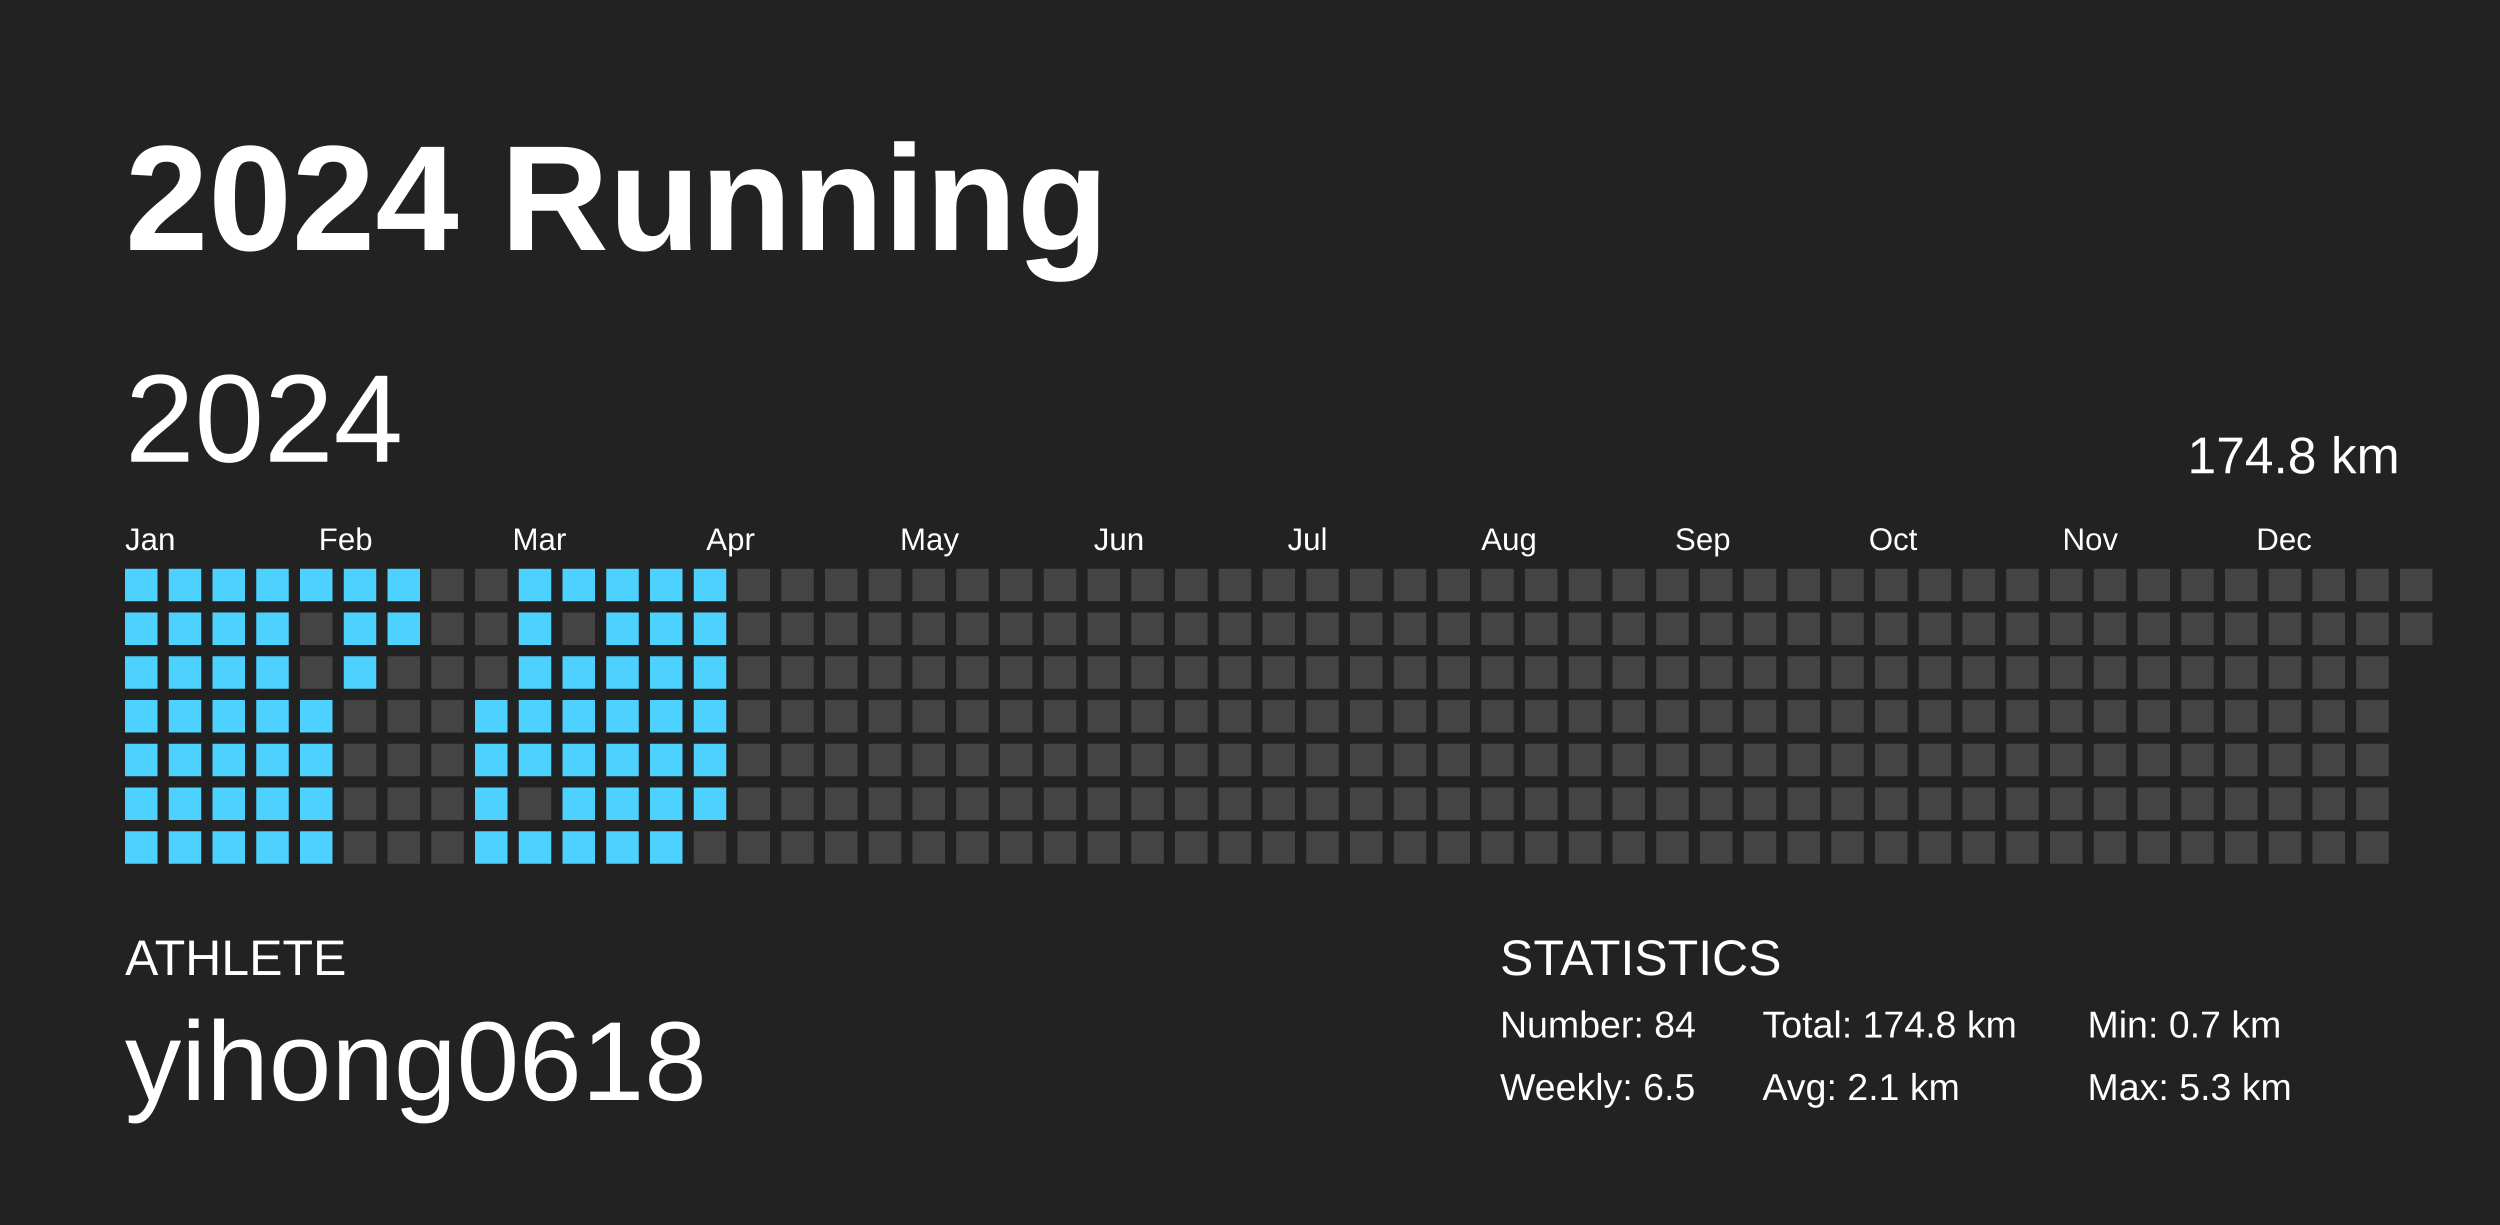
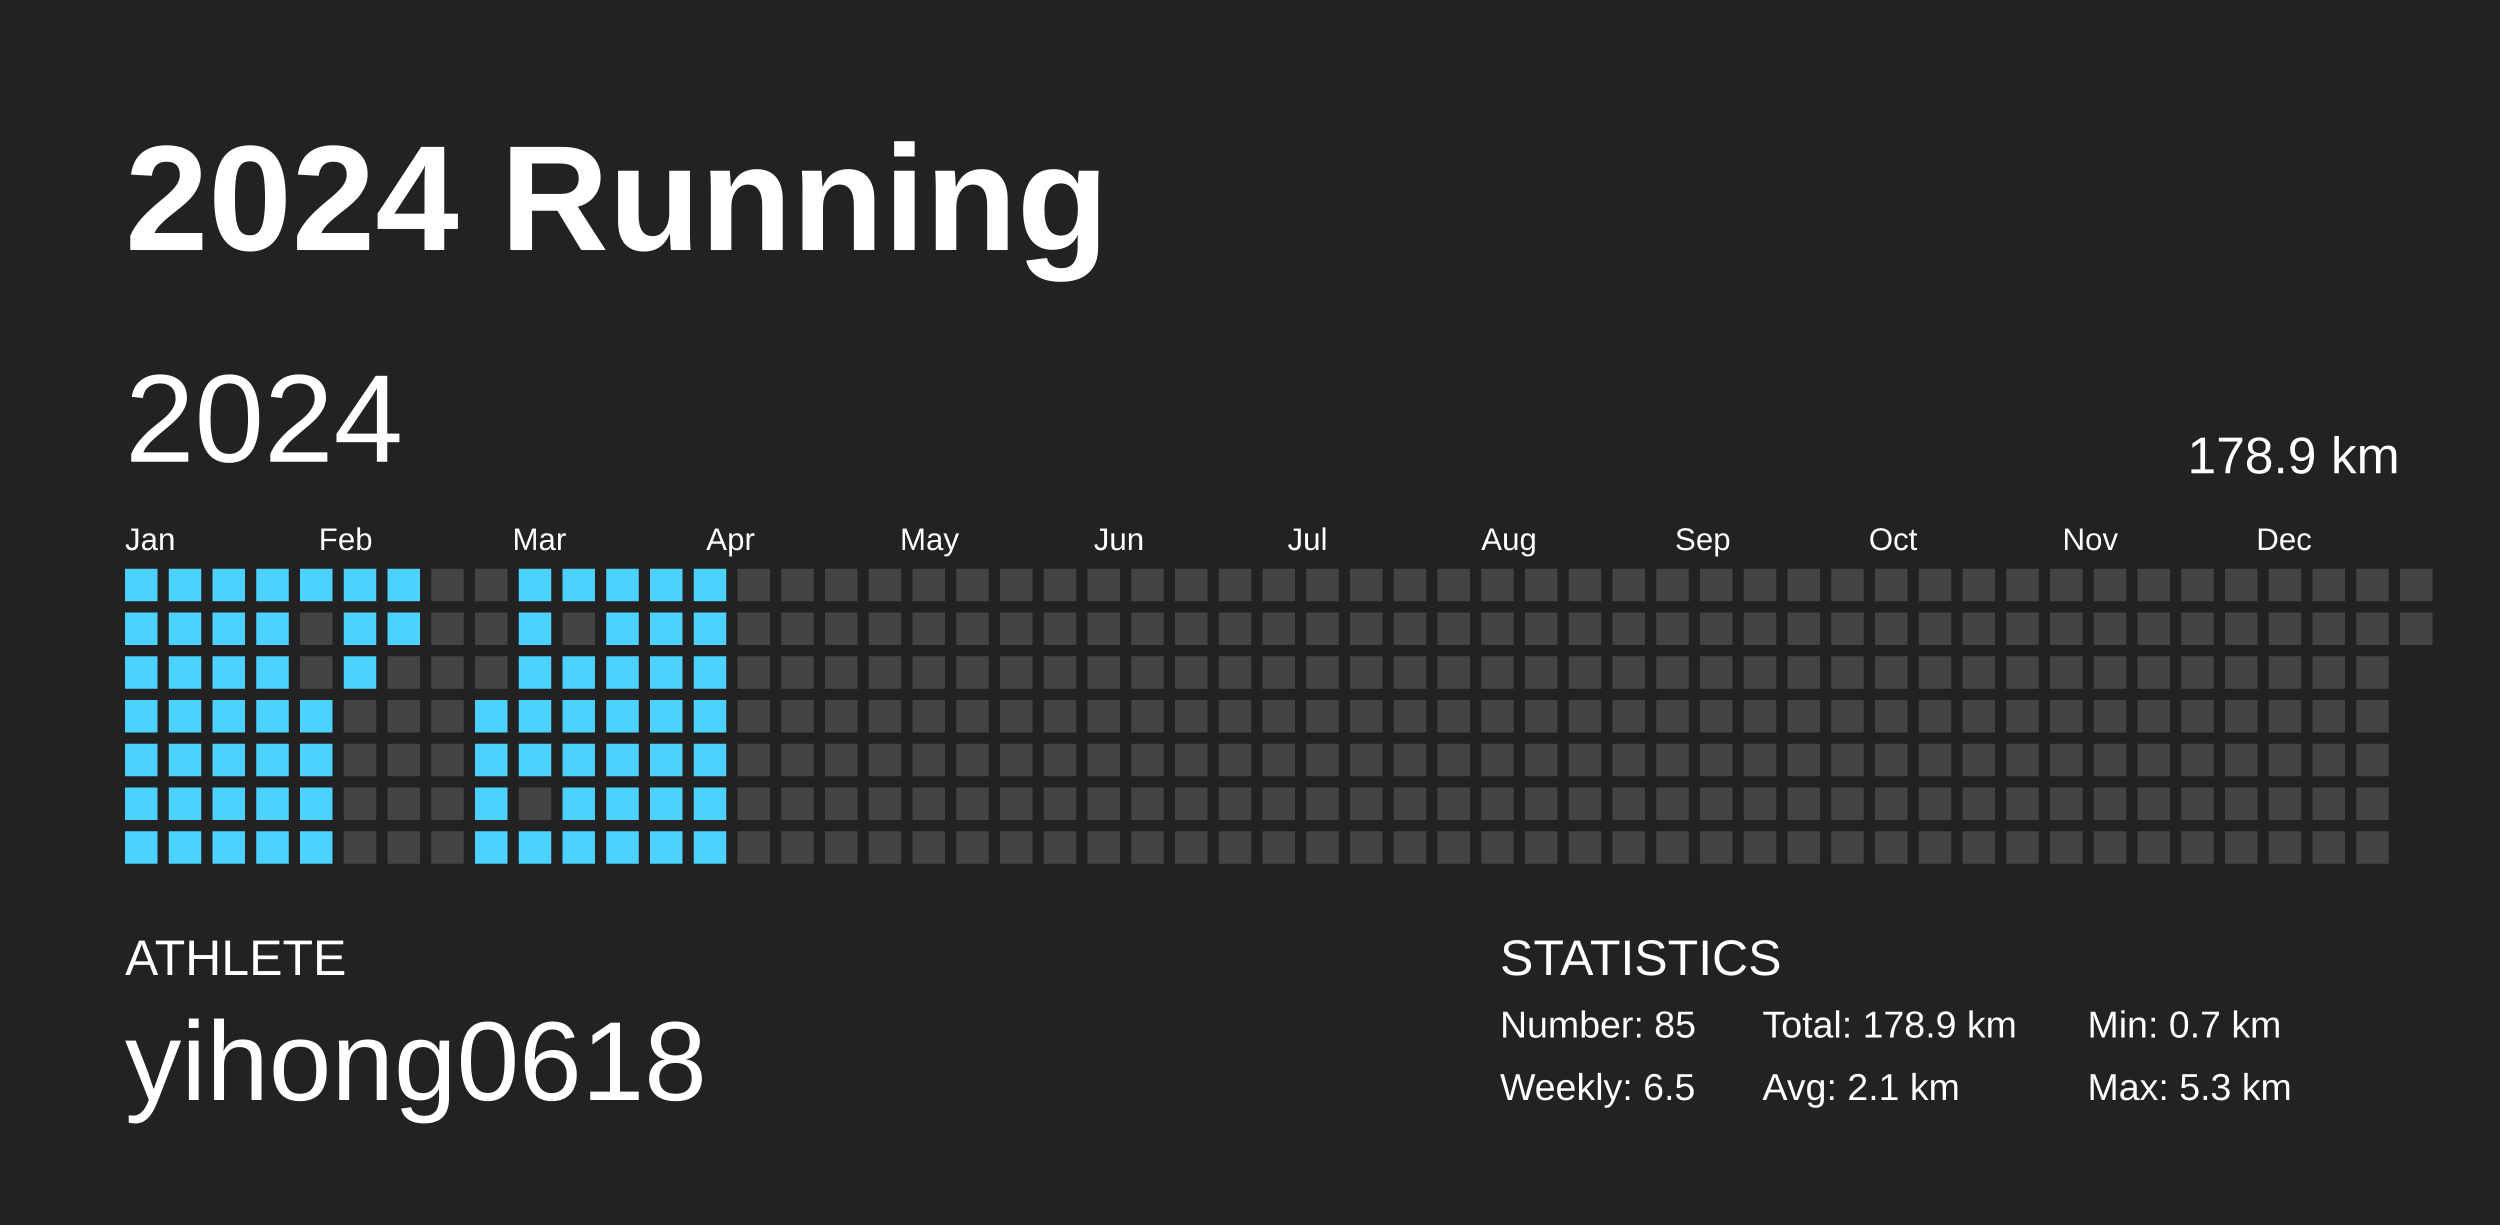
<svg xmlns="http://www.w3.org/2000/svg" baseProfile="full" height="98mm" version="1.1" viewBox="0,0,200,98" width="200mm">
  <defs />
  <rect fill="#222222" height="98" width="200" x="0" y="0" />
  <text fill="#FFFFFF" style="font-size:12px; font-family:Arial; font-weight:bold;" x="10" y="20">2024 Running</text>
  <text fill="#FFFFFF" style="font-size:4px; font-family:Arial" x="10" y="78">ATHLETE</text>
  <text fill="#FFFFFF" style="font-size:9px; font-family:Arial" x="10" y="88">yihong0618</text>
  <text fill="#FFFFFF" style="font-size:4px; font-family:Arial" x="120" y="78">STATISTICS</text>
-   <text fill="#FFFFFF" style="font-size:3px; font-family:Arial" x="120" y="83">Number: 84</text>
+   <text fill="#FFFFFF" style="font-size:3px; font-family:Arial" x="120" y="83">Number: 85</text>
  <text fill="#FFFFFF" style="font-size:3px; font-family:Arial" x="120" y="88">Weekly: 6.5</text>
-   <text fill="#FFFFFF" style="font-size:3px; font-family:Arial" x="141" y="83">Total: 174.8 km</text>
+   <text fill="#FFFFFF" style="font-size:3px; font-family:Arial" x="141" y="83">Total: 178.9 km</text>
  <text fill="#FFFFFF" style="font-size:3px; font-family:Arial" x="141" y="88">Avg: 2.1 km</text>
  <text fill="#FFFFFF" style="font-size:3px; font-family:Arial" x="167" y="83">Min: 0.7 km</text>
  <text fill="#FFFFFF" style="font-size:3px; font-family:Arial" x="167" y="88">Max: 5.3 km</text>
  <text dominant-baseline="hanging" fill="#FFFFFF" style="font-size:10.0px; font-family:Arial;" x="10" y="30">2024</text>
-   <text dominant-baseline="hanging" fill="#FFFFFF" style="font-size:4.125px; font-family:Arial;" x="175" y="35">174.8 km</text>
+   <text dominant-baseline="hanging" fill="#FFFFFF" style="font-size:4.125px; font-family:Arial;" x="175" y="35">178.9 km</text>
  <text fill="#FFFFFF" style="font-size:2.5px; font-family:Arial" x="10.0" y="44">Jan</text>
  <text fill="#FFFFFF" style="font-size:2.5px; font-family:Arial" x="25.5" y="44">Feb</text>
  <text fill="#FFFFFF" style="font-size:2.5px; font-family:Arial" x="41.0" y="44">Mar</text>
  <text fill="#FFFFFF" style="font-size:2.5px; font-family:Arial" x="56.5" y="44">Apr</text>
  <text fill="#FFFFFF" style="font-size:2.5px; font-family:Arial" x="72.0" y="44">May</text>
  <text fill="#FFFFFF" style="font-size:2.5px; font-family:Arial" x="87.5" y="44">Jun</text>
  <text fill="#FFFFFF" style="font-size:2.5px; font-family:Arial" x="103.0" y="44">Jul</text>
  <text fill="#FFFFFF" style="font-size:2.5px; font-family:Arial" x="118.5" y="44">Aug</text>
  <text fill="#FFFFFF" style="font-size:2.5px; font-family:Arial" x="134.0" y="44">Sep</text>
  <text fill="#FFFFFF" style="font-size:2.5px; font-family:Arial" x="149.5" y="44">Oct</text>
  <text fill="#FFFFFF" style="font-size:2.5px; font-family:Arial" x="165.0" y="44">Nov</text>
  <text fill="#FFFFFF" style="font-size:2.5px; font-family:Arial" x="180.5" y="44">Dec</text>
  <rect fill="#4dd2ff" height="2.6" width="2.6" x="10.0" y="45.5" />
  <rect fill="#4dd2ff" height="2.6" width="2.6" x="10.0" y="49.0" />
  <rect fill="#4dd2ff" height="2.6" width="2.6" x="10.0" y="52.5" />
  <rect fill="#4dd2ff" height="2.6" width="2.6" x="10.0" y="56.0" />
  <rect fill="#4dd2ff" height="2.6" width="2.6" x="10.0" y="59.5" />
  <rect fill="#4dd2ff" height="2.6" width="2.6" x="10.0" y="63.0" />
  <rect fill="#4dd2ff" height="2.6" width="2.6" x="10.0" y="66.5" />
  <rect fill="#4dd2ff" height="2.6" width="2.6" x="13.5" y="45.5" />
  <rect fill="#4dd2ff" height="2.6" width="2.6" x="13.5" y="49.0" />
  <rect fill="#4dd2ff" height="2.6" width="2.6" x="13.5" y="52.5" />
  <rect fill="#4dd2ff" height="2.6" width="2.6" x="13.5" y="56.0" />
  <rect fill="#4dd2ff" height="2.6" width="2.6" x="13.5" y="59.5" />
  <rect fill="#4dd2ff" height="2.6" width="2.6" x="13.5" y="63.0" />
  <rect fill="#4dd2ff" height="2.6" width="2.6" x="13.5" y="66.5" />
  <rect fill="#4dd2ff" height="2.6" width="2.6" x="17.0" y="45.5" />
  <rect fill="#4dd2ff" height="2.6" width="2.6" x="17.0" y="49.0" />
  <rect fill="#4dd2ff" height="2.6" width="2.6" x="17.0" y="52.5" />
  <rect fill="#4dd2ff" height="2.6" width="2.6" x="17.0" y="56.0" />
  <rect fill="#4dd2ff" height="2.6" width="2.6" x="17.0" y="59.5" />
  <rect fill="#4dd2ff" height="2.6" width="2.6" x="17.0" y="63.0" />
  <rect fill="#4dd2ff" height="2.6" width="2.6" x="17.0" y="66.5" />
  <rect fill="#4dd2ff" height="2.6" width="2.6" x="20.5" y="45.5" />
  <rect fill="#4dd2ff" height="2.6" width="2.6" x="20.5" y="49.0" />
  <rect fill="#4dd2ff" height="2.6" width="2.6" x="20.5" y="52.5" />
  <rect fill="#4dd2ff" height="2.6" width="2.6" x="20.5" y="56.0" />
  <rect fill="#4dd2ff" height="2.6" width="2.6" x="20.5" y="59.5" />
  <rect fill="#4dd2ff" height="2.6" width="2.6" x="20.5" y="63.0" />
  <rect fill="#4dd2ff" height="2.6" width="2.6" x="20.5" y="66.5" />
  <rect fill="#4dd2ff" height="2.6" width="2.6" x="24.0" y="45.5" />
  <rect fill="#444444" height="2.6" width="2.6" x="24.0" y="49.0" />
  <rect fill="#444444" height="2.6" width="2.6" x="24.0" y="52.5" />
  <rect fill="#4dd2ff" height="2.6" width="2.6" x="24.0" y="56.0" />
  <rect fill="#4dd2ff" height="2.6" width="2.6" x="24.0" y="59.5" />
  <rect fill="#4dd2ff" height="2.6" width="2.6" x="24.0" y="63.0" />
  <rect fill="#4dd2ff" height="2.6" width="2.6" x="24.0" y="66.5" />
  <rect fill="#4dd2ff" height="2.6" width="2.6" x="27.5" y="45.5" />
  <rect fill="#4dd2ff" height="2.6" width="2.6" x="27.5" y="49.0" />
  <rect fill="#4dd2ff" height="2.6" width="2.6" x="27.5" y="52.5" />
  <rect fill="#444444" height="2.6" width="2.6" x="27.5" y="56.0" />
  <rect fill="#444444" height="2.6" width="2.6" x="27.5" y="59.5" />
  <rect fill="#444444" height="2.6" width="2.6" x="27.5" y="63.0" />
  <rect fill="#444444" height="2.6" width="2.6" x="27.5" y="66.5" />
  <rect fill="#4dd2ff" height="2.6" width="2.6" x="31.0" y="45.5" />
  <rect fill="#4dd2ff" height="2.6" width="2.6" x="31.0" y="49.0" />
  <rect fill="#444444" height="2.6" width="2.6" x="31.0" y="52.5" />
  <rect fill="#444444" height="2.6" width="2.6" x="31.0" y="56.0" />
  <rect fill="#444444" height="2.6" width="2.6" x="31.0" y="59.5" />
  <rect fill="#444444" height="2.6" width="2.6" x="31.0" y="63.0" />
  <rect fill="#444444" height="2.6" width="2.6" x="31.0" y="66.5" />
  <rect fill="#444444" height="2.6" width="2.6" x="34.5" y="45.5" />
  <rect fill="#444444" height="2.6" width="2.6" x="34.5" y="49.0" />
  <rect fill="#444444" height="2.6" width="2.6" x="34.5" y="52.5" />
  <rect fill="#444444" height="2.6" width="2.6" x="34.5" y="56.0" />
  <rect fill="#444444" height="2.6" width="2.6" x="34.5" y="59.5" />
  <rect fill="#444444" height="2.6" width="2.6" x="34.5" y="63.0" />
  <rect fill="#444444" height="2.6" width="2.6" x="34.5" y="66.5" />
  <rect fill="#444444" height="2.6" width="2.6" x="38.0" y="45.5" />
  <rect fill="#444444" height="2.6" width="2.6" x="38.0" y="49.0" />
  <rect fill="#444444" height="2.6" width="2.6" x="38.0" y="52.5" />
  <rect fill="#4dd2ff" height="2.6" width="2.6" x="38.0" y="56.0" />
  <rect fill="#4dd2ff" height="2.6" width="2.6" x="38.0" y="59.5" />
  <rect fill="#4dd2ff" height="2.6" width="2.6" x="38.0" y="63.0" />
  <rect fill="#4dd2ff" height="2.6" width="2.6" x="38.0" y="66.5" />
  <rect fill="#4dd2ff" height="2.6" width="2.6" x="41.5" y="45.5" />
  <rect fill="#4dd2ff" height="2.6" width="2.6" x="41.5" y="49.0" />
  <rect fill="#4dd2ff" height="2.6" width="2.6" x="41.5" y="52.5" />
  <rect fill="#4dd2ff" height="2.6" width="2.6" x="41.5" y="56.0" />
  <rect fill="#4dd2ff" height="2.6" width="2.6" x="41.5" y="59.5" />
  <rect fill="#444444" height="2.6" width="2.6" x="41.5" y="63.0" />
  <rect fill="#4dd2ff" height="2.6" width="2.6" x="41.5" y="66.5" />
  <rect fill="#4dd2ff" height="2.6" width="2.6" x="45.0" y="45.5" />
  <rect fill="#444444" height="2.6" width="2.6" x="45.0" y="49.0" />
  <rect fill="#4dd2ff" height="2.6" width="2.6" x="45.0" y="52.5" />
  <rect fill="#4dd2ff" height="2.6" width="2.6" x="45.0" y="56.0" />
  <rect fill="#4dd2ff" height="2.6" width="2.6" x="45.0" y="59.5" />
  <rect fill="#4dd2ff" height="2.6" width="2.6" x="45.0" y="63.0" />
  <rect fill="#4dd2ff" height="2.6" width="2.6" x="45.0" y="66.5" />
  <rect fill="#4dd2ff" height="2.6" width="2.6" x="48.5" y="45.5" />
  <rect fill="#4dd2ff" height="2.6" width="2.6" x="48.5" y="49.0" />
  <rect fill="#4dd2ff" height="2.6" width="2.6" x="48.5" y="52.5" />
  <rect fill="#4dd2ff" height="2.6" width="2.6" x="48.5" y="56.0" />
  <rect fill="#4dd2ff" height="2.6" width="2.6" x="48.5" y="59.5" />
  <rect fill="#4dd2ff" height="2.6" width="2.6" x="48.5" y="63.0" />
  <rect fill="#4dd2ff" height="2.6" width="2.6" x="48.5" y="66.5" />
  <rect fill="#4dd2ff" height="2.6" width="2.6" x="52.0" y="45.5" />
  <rect fill="#4dd2ff" height="2.6" width="2.6" x="52.0" y="49.0" />
  <rect fill="#4dd2ff" height="2.6" width="2.6" x="52.0" y="52.5" />
  <rect fill="#4dd2ff" height="2.6" width="2.6" x="52.0" y="56.0" />
  <rect fill="#4dd2ff" height="2.6" width="2.6" x="52.0" y="59.5" />
  <rect fill="#4dd2ff" height="2.6" width="2.6" x="52.0" y="63.0" />
  <rect fill="#4dd2ff" height="2.6" width="2.6" x="52.0" y="66.5" />
  <rect fill="#4dd2ff" height="2.6" width="2.6" x="55.5" y="45.5" />
  <rect fill="#4dd2ff" height="2.6" width="2.6" x="55.5" y="49.0" />
  <rect fill="#4dd2ff" height="2.6" width="2.6" x="55.5" y="52.5" />
  <rect fill="#4dd2ff" height="2.6" width="2.6" x="55.5" y="56.0" />
  <rect fill="#4dd2ff" height="2.6" width="2.6" x="55.5" y="59.5" />
  <rect fill="#4dd2ff" height="2.6" width="2.6" x="55.5" y="63.0" />
-   <rect fill="#444444" height="2.6" width="2.6" x="55.5" y="66.5" />
+   <rect fill="#4dd2ff" height="2.6" width="2.6" x="55.5" y="66.5" />
  <rect fill="#444444" height="2.6" width="2.6" x="59.0" y="45.5" />
  <rect fill="#444444" height="2.6" width="2.6" x="59.0" y="49.0" />
  <rect fill="#444444" height="2.6" width="2.6" x="59.0" y="52.5" />
  <rect fill="#444444" height="2.6" width="2.6" x="59.0" y="56.0" />
  <rect fill="#444444" height="2.6" width="2.6" x="59.0" y="59.5" />
  <rect fill="#444444" height="2.6" width="2.6" x="59.0" y="63.0" />
  <rect fill="#444444" height="2.6" width="2.6" x="59.0" y="66.5" />
  <rect fill="#444444" height="2.6" width="2.6" x="62.5" y="45.5" />
  <rect fill="#444444" height="2.6" width="2.6" x="62.5" y="49.0" />
  <rect fill="#444444" height="2.6" width="2.6" x="62.5" y="52.5" />
  <rect fill="#444444" height="2.6" width="2.6" x="62.5" y="56.0" />
  <rect fill="#444444" height="2.6" width="2.6" x="62.5" y="59.5" />
  <rect fill="#444444" height="2.6" width="2.6" x="62.5" y="63.0" />
  <rect fill="#444444" height="2.6" width="2.6" x="62.5" y="66.5" />
  <rect fill="#444444" height="2.6" width="2.6" x="66.0" y="45.5" />
  <rect fill="#444444" height="2.6" width="2.6" x="66.0" y="49.0" />
  <rect fill="#444444" height="2.6" width="2.6" x="66.0" y="52.5" />
  <rect fill="#444444" height="2.6" width="2.6" x="66.0" y="56.0" />
  <rect fill="#444444" height="2.6" width="2.6" x="66.0" y="59.5" />
  <rect fill="#444444" height="2.6" width="2.6" x="66.0" y="63.0" />
  <rect fill="#444444" height="2.6" width="2.6" x="66.0" y="66.5" />
  <rect fill="#444444" height="2.6" width="2.6" x="69.5" y="45.5" />
  <rect fill="#444444" height="2.6" width="2.6" x="69.5" y="49.0" />
  <rect fill="#444444" height="2.6" width="2.6" x="69.5" y="52.5" />
  <rect fill="#444444" height="2.6" width="2.6" x="69.5" y="56.0" />
  <rect fill="#444444" height="2.6" width="2.6" x="69.5" y="59.5" />
  <rect fill="#444444" height="2.6" width="2.6" x="69.5" y="63.0" />
  <rect fill="#444444" height="2.6" width="2.6" x="69.5" y="66.5" />
  <rect fill="#444444" height="2.6" width="2.6" x="73.0" y="45.5" />
  <rect fill="#444444" height="2.6" width="2.6" x="73.0" y="49.0" />
  <rect fill="#444444" height="2.6" width="2.6" x="73.0" y="52.5" />
  <rect fill="#444444" height="2.6" width="2.6" x="73.0" y="56.0" />
  <rect fill="#444444" height="2.6" width="2.6" x="73.0" y="59.5" />
  <rect fill="#444444" height="2.6" width="2.6" x="73.0" y="63.0" />
  <rect fill="#444444" height="2.6" width="2.6" x="73.0" y="66.5" />
  <rect fill="#444444" height="2.6" width="2.6" x="76.5" y="45.5" />
  <rect fill="#444444" height="2.6" width="2.6" x="76.5" y="49.0" />
  <rect fill="#444444" height="2.6" width="2.6" x="76.5" y="52.5" />
  <rect fill="#444444" height="2.6" width="2.6" x="76.5" y="56.0" />
  <rect fill="#444444" height="2.6" width="2.6" x="76.5" y="59.5" />
  <rect fill="#444444" height="2.6" width="2.6" x="76.5" y="63.0" />
  <rect fill="#444444" height="2.6" width="2.6" x="76.5" y="66.5" />
  <rect fill="#444444" height="2.6" width="2.6" x="80.0" y="45.5" />
  <rect fill="#444444" height="2.6" width="2.6" x="80.0" y="49.0" />
  <rect fill="#444444" height="2.6" width="2.6" x="80.0" y="52.5" />
  <rect fill="#444444" height="2.6" width="2.6" x="80.0" y="56.0" />
  <rect fill="#444444" height="2.6" width="2.6" x="80.0" y="59.5" />
  <rect fill="#444444" height="2.6" width="2.6" x="80.0" y="63.0" />
  <rect fill="#444444" height="2.6" width="2.6" x="80.0" y="66.5" />
  <rect fill="#444444" height="2.6" width="2.6" x="83.5" y="45.5" />
  <rect fill="#444444" height="2.6" width="2.6" x="83.5" y="49.0" />
  <rect fill="#444444" height="2.6" width="2.6" x="83.5" y="52.5" />
  <rect fill="#444444" height="2.6" width="2.6" x="83.5" y="56.0" />
  <rect fill="#444444" height="2.6" width="2.6" x="83.5" y="59.5" />
  <rect fill="#444444" height="2.6" width="2.6" x="83.5" y="63.0" />
  <rect fill="#444444" height="2.6" width="2.6" x="83.5" y="66.5" />
  <rect fill="#444444" height="2.6" width="2.6" x="87.0" y="45.5" />
  <rect fill="#444444" height="2.6" width="2.6" x="87.0" y="49.0" />
  <rect fill="#444444" height="2.6" width="2.6" x="87.0" y="52.5" />
  <rect fill="#444444" height="2.6" width="2.6" x="87.0" y="56.0" />
  <rect fill="#444444" height="2.6" width="2.6" x="87.0" y="59.5" />
  <rect fill="#444444" height="2.6" width="2.6" x="87.0" y="63.0" />
  <rect fill="#444444" height="2.6" width="2.6" x="87.0" y="66.5" />
  <rect fill="#444444" height="2.6" width="2.6" x="90.5" y="45.5" />
  <rect fill="#444444" height="2.6" width="2.6" x="90.5" y="49.0" />
  <rect fill="#444444" height="2.6" width="2.6" x="90.5" y="52.5" />
  <rect fill="#444444" height="2.6" width="2.6" x="90.5" y="56.0" />
  <rect fill="#444444" height="2.6" width="2.6" x="90.5" y="59.5" />
  <rect fill="#444444" height="2.6" width="2.6" x="90.5" y="63.0" />
  <rect fill="#444444" height="2.6" width="2.6" x="90.5" y="66.5" />
  <rect fill="#444444" height="2.6" width="2.6" x="94.0" y="45.5" />
  <rect fill="#444444" height="2.6" width="2.6" x="94.0" y="49.0" />
  <rect fill="#444444" height="2.6" width="2.6" x="94.0" y="52.5" />
  <rect fill="#444444" height="2.6" width="2.6" x="94.0" y="56.0" />
  <rect fill="#444444" height="2.6" width="2.6" x="94.0" y="59.5" />
  <rect fill="#444444" height="2.6" width="2.6" x="94.0" y="63.0" />
  <rect fill="#444444" height="2.6" width="2.6" x="94.0" y="66.5" />
  <rect fill="#444444" height="2.6" width="2.6" x="97.5" y="45.5" />
  <rect fill="#444444" height="2.6" width="2.6" x="97.5" y="49.0" />
  <rect fill="#444444" height="2.6" width="2.6" x="97.5" y="52.5" />
  <rect fill="#444444" height="2.6" width="2.6" x="97.5" y="56.0" />
  <rect fill="#444444" height="2.6" width="2.6" x="97.5" y="59.5" />
  <rect fill="#444444" height="2.6" width="2.6" x="97.5" y="63.0" />
  <rect fill="#444444" height="2.6" width="2.6" x="97.5" y="66.5" />
  <rect fill="#444444" height="2.6" width="2.6" x="101.0" y="45.5" />
  <rect fill="#444444" height="2.6" width="2.6" x="101.0" y="49.0" />
  <rect fill="#444444" height="2.6" width="2.6" x="101.0" y="52.5" />
  <rect fill="#444444" height="2.6" width="2.6" x="101.0" y="56.0" />
  <rect fill="#444444" height="2.6" width="2.6" x="101.0" y="59.5" />
  <rect fill="#444444" height="2.6" width="2.6" x="101.0" y="63.0" />
  <rect fill="#444444" height="2.6" width="2.6" x="101.0" y="66.5" />
  <rect fill="#444444" height="2.6" width="2.6" x="104.5" y="45.5" />
  <rect fill="#444444" height="2.6" width="2.6" x="104.5" y="49.0" />
  <rect fill="#444444" height="2.6" width="2.6" x="104.5" y="52.5" />
  <rect fill="#444444" height="2.6" width="2.6" x="104.5" y="56.0" />
  <rect fill="#444444" height="2.6" width="2.6" x="104.5" y="59.5" />
  <rect fill="#444444" height="2.6" width="2.6" x="104.5" y="63.0" />
  <rect fill="#444444" height="2.6" width="2.6" x="104.5" y="66.5" />
  <rect fill="#444444" height="2.6" width="2.6" x="108.0" y="45.5" />
  <rect fill="#444444" height="2.6" width="2.6" x="108.0" y="49.0" />
  <rect fill="#444444" height="2.6" width="2.6" x="108.0" y="52.5" />
  <rect fill="#444444" height="2.6" width="2.6" x="108.0" y="56.0" />
  <rect fill="#444444" height="2.6" width="2.6" x="108.0" y="59.5" />
  <rect fill="#444444" height="2.6" width="2.6" x="108.0" y="63.0" />
  <rect fill="#444444" height="2.6" width="2.6" x="108.0" y="66.5" />
  <rect fill="#444444" height="2.6" width="2.6" x="111.5" y="45.5" />
  <rect fill="#444444" height="2.6" width="2.6" x="111.5" y="49.0" />
  <rect fill="#444444" height="2.6" width="2.6" x="111.5" y="52.5" />
  <rect fill="#444444" height="2.6" width="2.6" x="111.5" y="56.0" />
  <rect fill="#444444" height="2.6" width="2.6" x="111.5" y="59.5" />
  <rect fill="#444444" height="2.6" width="2.6" x="111.5" y="63.0" />
  <rect fill="#444444" height="2.6" width="2.6" x="111.5" y="66.5" />
  <rect fill="#444444" height="2.6" width="2.6" x="115.0" y="45.5" />
  <rect fill="#444444" height="2.6" width="2.6" x="115.0" y="49.0" />
  <rect fill="#444444" height="2.6" width="2.6" x="115.0" y="52.5" />
  <rect fill="#444444" height="2.6" width="2.6" x="115.0" y="56.0" />
  <rect fill="#444444" height="2.6" width="2.6" x="115.0" y="59.5" />
  <rect fill="#444444" height="2.6" width="2.6" x="115.0" y="63.0" />
  <rect fill="#444444" height="2.6" width="2.6" x="115.0" y="66.5" />
  <rect fill="#444444" height="2.6" width="2.6" x="118.5" y="45.5" />
  <rect fill="#444444" height="2.6" width="2.6" x="118.5" y="49.0" />
  <rect fill="#444444" height="2.6" width="2.6" x="118.5" y="52.5" />
  <rect fill="#444444" height="2.6" width="2.6" x="118.5" y="56.0" />
  <rect fill="#444444" height="2.6" width="2.6" x="118.5" y="59.5" />
  <rect fill="#444444" height="2.6" width="2.6" x="118.5" y="63.0" />
  <rect fill="#444444" height="2.6" width="2.6" x="118.5" y="66.5" />
  <rect fill="#444444" height="2.6" width="2.6" x="122.0" y="45.5" />
  <rect fill="#444444" height="2.6" width="2.6" x="122.0" y="49.0" />
  <rect fill="#444444" height="2.6" width="2.6" x="122.0" y="52.5" />
  <rect fill="#444444" height="2.6" width="2.6" x="122.0" y="56.0" />
  <rect fill="#444444" height="2.6" width="2.6" x="122.0" y="59.5" />
  <rect fill="#444444" height="2.6" width="2.6" x="122.0" y="63.0" />
  <rect fill="#444444" height="2.6" width="2.6" x="122.0" y="66.5" />
  <rect fill="#444444" height="2.6" width="2.6" x="125.5" y="45.5" />
  <rect fill="#444444" height="2.6" width="2.6" x="125.5" y="49.0" />
  <rect fill="#444444" height="2.6" width="2.6" x="125.5" y="52.5" />
  <rect fill="#444444" height="2.6" width="2.6" x="125.5" y="56.0" />
  <rect fill="#444444" height="2.6" width="2.6" x="125.5" y="59.5" />
  <rect fill="#444444" height="2.6" width="2.6" x="125.5" y="63.0" />
  <rect fill="#444444" height="2.6" width="2.6" x="125.5" y="66.5" />
  <rect fill="#444444" height="2.6" width="2.6" x="129.0" y="45.5" />
  <rect fill="#444444" height="2.6" width="2.6" x="129.0" y="49.0" />
  <rect fill="#444444" height="2.6" width="2.6" x="129.0" y="52.5" />
  <rect fill="#444444" height="2.6" width="2.6" x="129.0" y="56.0" />
  <rect fill="#444444" height="2.6" width="2.6" x="129.0" y="59.5" />
  <rect fill="#444444" height="2.6" width="2.6" x="129.0" y="63.0" />
  <rect fill="#444444" height="2.6" width="2.6" x="129.0" y="66.5" />
  <rect fill="#444444" height="2.6" width="2.6" x="132.5" y="45.5" />
  <rect fill="#444444" height="2.6" width="2.6" x="132.5" y="49.0" />
  <rect fill="#444444" height="2.6" width="2.6" x="132.5" y="52.5" />
  <rect fill="#444444" height="2.6" width="2.6" x="132.5" y="56.0" />
  <rect fill="#444444" height="2.6" width="2.6" x="132.5" y="59.5" />
  <rect fill="#444444" height="2.6" width="2.6" x="132.5" y="63.0" />
  <rect fill="#444444" height="2.6" width="2.6" x="132.5" y="66.5" />
  <rect fill="#444444" height="2.6" width="2.6" x="136.0" y="45.5" />
  <rect fill="#444444" height="2.6" width="2.6" x="136.0" y="49.0" />
  <rect fill="#444444" height="2.6" width="2.6" x="136.0" y="52.5" />
  <rect fill="#444444" height="2.6" width="2.6" x="136.0" y="56.0" />
  <rect fill="#444444" height="2.6" width="2.6" x="136.0" y="59.5" />
  <rect fill="#444444" height="2.6" width="2.6" x="136.0" y="63.0" />
  <rect fill="#444444" height="2.6" width="2.6" x="136.0" y="66.5" />
  <rect fill="#444444" height="2.6" width="2.6" x="139.5" y="45.5" />
  <rect fill="#444444" height="2.6" width="2.6" x="139.5" y="49.0" />
  <rect fill="#444444" height="2.6" width="2.6" x="139.5" y="52.5" />
  <rect fill="#444444" height="2.6" width="2.6" x="139.5" y="56.0" />
  <rect fill="#444444" height="2.6" width="2.6" x="139.5" y="59.5" />
  <rect fill="#444444" height="2.6" width="2.6" x="139.5" y="63.0" />
  <rect fill="#444444" height="2.6" width="2.6" x="139.5" y="66.5" />
  <rect fill="#444444" height="2.6" width="2.6" x="143.0" y="45.5" />
  <rect fill="#444444" height="2.6" width="2.6" x="143.0" y="49.0" />
  <rect fill="#444444" height="2.6" width="2.6" x="143.0" y="52.5" />
  <rect fill="#444444" height="2.6" width="2.6" x="143.0" y="56.0" />
  <rect fill="#444444" height="2.6" width="2.6" x="143.0" y="59.5" />
  <rect fill="#444444" height="2.6" width="2.6" x="143.0" y="63.0" />
  <rect fill="#444444" height="2.6" width="2.6" x="143.0" y="66.5" />
  <rect fill="#444444" height="2.6" width="2.6" x="146.5" y="45.5" />
  <rect fill="#444444" height="2.6" width="2.6" x="146.5" y="49.0" />
  <rect fill="#444444" height="2.6" width="2.6" x="146.5" y="52.5" />
  <rect fill="#444444" height="2.6" width="2.6" x="146.5" y="56.0" />
  <rect fill="#444444" height="2.6" width="2.6" x="146.5" y="59.5" />
  <rect fill="#444444" height="2.6" width="2.6" x="146.5" y="63.0" />
  <rect fill="#444444" height="2.6" width="2.6" x="146.5" y="66.5" />
  <rect fill="#444444" height="2.6" width="2.6" x="150.0" y="45.5" />
  <rect fill="#444444" height="2.6" width="2.6" x="150.0" y="49.0" />
  <rect fill="#444444" height="2.6" width="2.6" x="150.0" y="52.5" />
  <rect fill="#444444" height="2.6" width="2.6" x="150.0" y="56.0" />
  <rect fill="#444444" height="2.6" width="2.6" x="150.0" y="59.5" />
  <rect fill="#444444" height="2.6" width="2.6" x="150.0" y="63.0" />
  <rect fill="#444444" height="2.6" width="2.6" x="150.0" y="66.5" />
  <rect fill="#444444" height="2.6" width="2.6" x="153.5" y="45.5" />
  <rect fill="#444444" height="2.6" width="2.6" x="153.5" y="49.0" />
  <rect fill="#444444" height="2.6" width="2.6" x="153.5" y="52.5" />
  <rect fill="#444444" height="2.6" width="2.6" x="153.5" y="56.0" />
  <rect fill="#444444" height="2.6" width="2.6" x="153.5" y="59.5" />
  <rect fill="#444444" height="2.6" width="2.6" x="153.5" y="63.0" />
  <rect fill="#444444" height="2.6" width="2.6" x="153.5" y="66.5" />
  <rect fill="#444444" height="2.6" width="2.6" x="157.0" y="45.5" />
  <rect fill="#444444" height="2.6" width="2.6" x="157.0" y="49.0" />
  <rect fill="#444444" height="2.6" width="2.6" x="157.0" y="52.5" />
  <rect fill="#444444" height="2.6" width="2.6" x="157.0" y="56.0" />
  <rect fill="#444444" height="2.6" width="2.6" x="157.0" y="59.5" />
  <rect fill="#444444" height="2.6" width="2.6" x="157.0" y="63.0" />
  <rect fill="#444444" height="2.6" width="2.6" x="157.0" y="66.5" />
  <rect fill="#444444" height="2.6" width="2.6" x="160.5" y="45.5" />
  <rect fill="#444444" height="2.6" width="2.6" x="160.5" y="49.0" />
  <rect fill="#444444" height="2.6" width="2.6" x="160.5" y="52.5" />
  <rect fill="#444444" height="2.6" width="2.6" x="160.5" y="56.0" />
  <rect fill="#444444" height="2.6" width="2.6" x="160.5" y="59.5" />
  <rect fill="#444444" height="2.6" width="2.6" x="160.5" y="63.0" />
  <rect fill="#444444" height="2.6" width="2.6" x="160.5" y="66.5" />
  <rect fill="#444444" height="2.6" width="2.6" x="164.0" y="45.5" />
  <rect fill="#444444" height="2.6" width="2.6" x="164.0" y="49.0" />
  <rect fill="#444444" height="2.6" width="2.6" x="164.0" y="52.5" />
  <rect fill="#444444" height="2.6" width="2.6" x="164.0" y="56.0" />
  <rect fill="#444444" height="2.6" width="2.6" x="164.0" y="59.5" />
  <rect fill="#444444" height="2.6" width="2.6" x="164.0" y="63.0" />
  <rect fill="#444444" height="2.6" width="2.6" x="164.0" y="66.5" />
  <rect fill="#444444" height="2.6" width="2.6" x="167.5" y="45.5" />
  <rect fill="#444444" height="2.6" width="2.6" x="167.5" y="49.0" />
  <rect fill="#444444" height="2.6" width="2.6" x="167.5" y="52.5" />
  <rect fill="#444444" height="2.6" width="2.6" x="167.5" y="56.0" />
  <rect fill="#444444" height="2.6" width="2.6" x="167.5" y="59.5" />
  <rect fill="#444444" height="2.6" width="2.6" x="167.5" y="63.0" />
  <rect fill="#444444" height="2.6" width="2.6" x="167.5" y="66.5" />
  <rect fill="#444444" height="2.6" width="2.6" x="171.0" y="45.5" />
  <rect fill="#444444" height="2.6" width="2.6" x="171.0" y="49.0" />
  <rect fill="#444444" height="2.6" width="2.6" x="171.0" y="52.5" />
  <rect fill="#444444" height="2.6" width="2.6" x="171.0" y="56.0" />
  <rect fill="#444444" height="2.6" width="2.6" x="171.0" y="59.5" />
  <rect fill="#444444" height="2.6" width="2.6" x="171.0" y="63.0" />
  <rect fill="#444444" height="2.6" width="2.6" x="171.0" y="66.5" />
  <rect fill="#444444" height="2.6" width="2.6" x="174.5" y="45.5" />
  <rect fill="#444444" height="2.6" width="2.6" x="174.5" y="49.0" />
  <rect fill="#444444" height="2.6" width="2.6" x="174.5" y="52.5" />
  <rect fill="#444444" height="2.6" width="2.6" x="174.5" y="56.0" />
  <rect fill="#444444" height="2.6" width="2.6" x="174.5" y="59.5" />
  <rect fill="#444444" height="2.6" width="2.6" x="174.5" y="63.0" />
  <rect fill="#444444" height="2.6" width="2.6" x="174.5" y="66.5" />
  <rect fill="#444444" height="2.6" width="2.6" x="178.0" y="45.5" />
  <rect fill="#444444" height="2.6" width="2.6" x="178.0" y="49.0" />
  <rect fill="#444444" height="2.6" width="2.6" x="178.0" y="52.5" />
  <rect fill="#444444" height="2.6" width="2.6" x="178.0" y="56.0" />
  <rect fill="#444444" height="2.6" width="2.6" x="178.0" y="59.5" />
  <rect fill="#444444" height="2.6" width="2.6" x="178.0" y="63.0" />
  <rect fill="#444444" height="2.6" width="2.6" x="178.0" y="66.5" />
  <rect fill="#444444" height="2.6" width="2.6" x="181.5" y="45.5" />
  <rect fill="#444444" height="2.6" width="2.6" x="181.5" y="49.0" />
  <rect fill="#444444" height="2.6" width="2.6" x="181.5" y="52.5" />
  <rect fill="#444444" height="2.6" width="2.6" x="181.5" y="56.0" />
  <rect fill="#444444" height="2.6" width="2.6" x="181.5" y="59.5" />
  <rect fill="#444444" height="2.6" width="2.6" x="181.5" y="63.0" />
  <rect fill="#444444" height="2.6" width="2.6" x="181.5" y="66.5" />
  <rect fill="#444444" height="2.6" width="2.6" x="185.0" y="45.5" />
  <rect fill="#444444" height="2.6" width="2.6" x="185.0" y="49.0" />
  <rect fill="#444444" height="2.6" width="2.6" x="185.0" y="52.5" />
  <rect fill="#444444" height="2.6" width="2.6" x="185.0" y="56.0" />
  <rect fill="#444444" height="2.6" width="2.6" x="185.0" y="59.5" />
  <rect fill="#444444" height="2.6" width="2.6" x="185.0" y="63.0" />
  <rect fill="#444444" height="2.6" width="2.6" x="185.0" y="66.5" />
  <rect fill="#444444" height="2.6" width="2.6" x="188.5" y="45.5" />
  <rect fill="#444444" height="2.6" width="2.6" x="188.5" y="49.0" />
  <rect fill="#444444" height="2.6" width="2.6" x="188.5" y="52.5" />
  <rect fill="#444444" height="2.6" width="2.6" x="188.5" y="56.0" />
  <rect fill="#444444" height="2.6" width="2.6" x="188.5" y="59.5" />
  <rect fill="#444444" height="2.6" width="2.6" x="188.5" y="63.0" />
  <rect fill="#444444" height="2.6" width="2.6" x="188.5" y="66.5" />
  <rect fill="#444444" height="2.6" width="2.6" x="192.0" y="45.5" />
  <rect fill="#444444" height="2.6" width="2.6" x="192.0" y="49.0" />
</svg>
